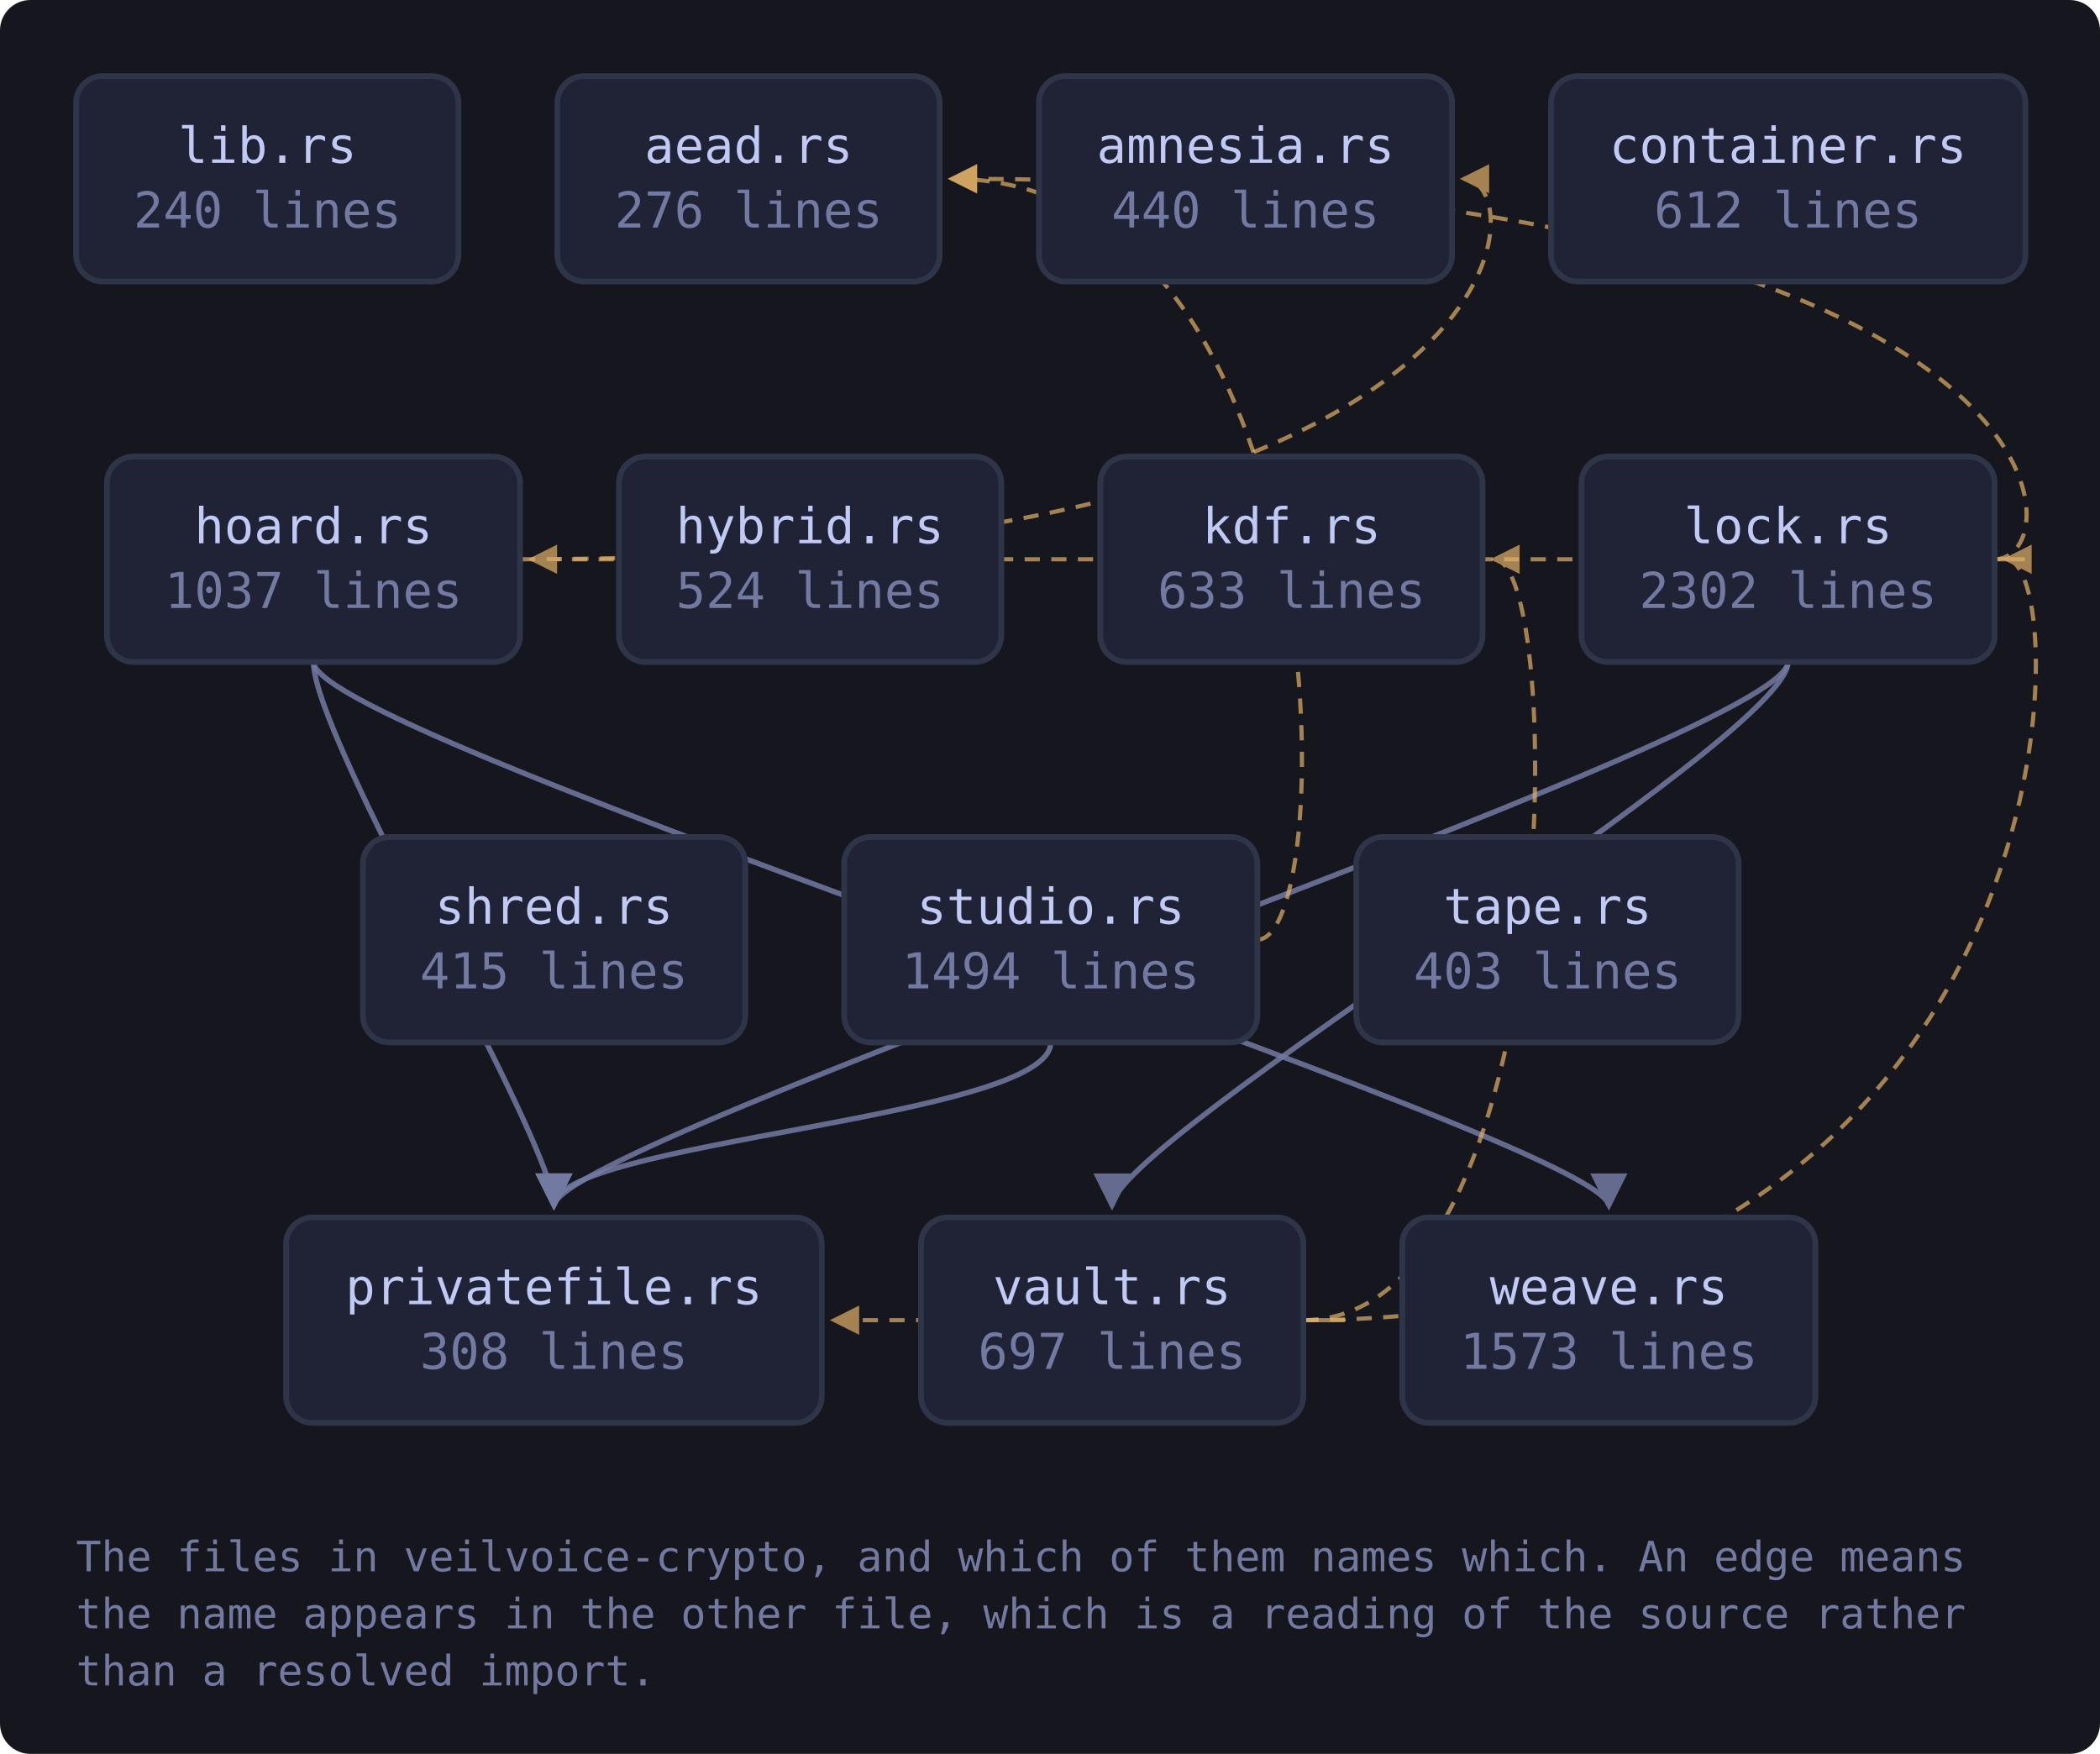
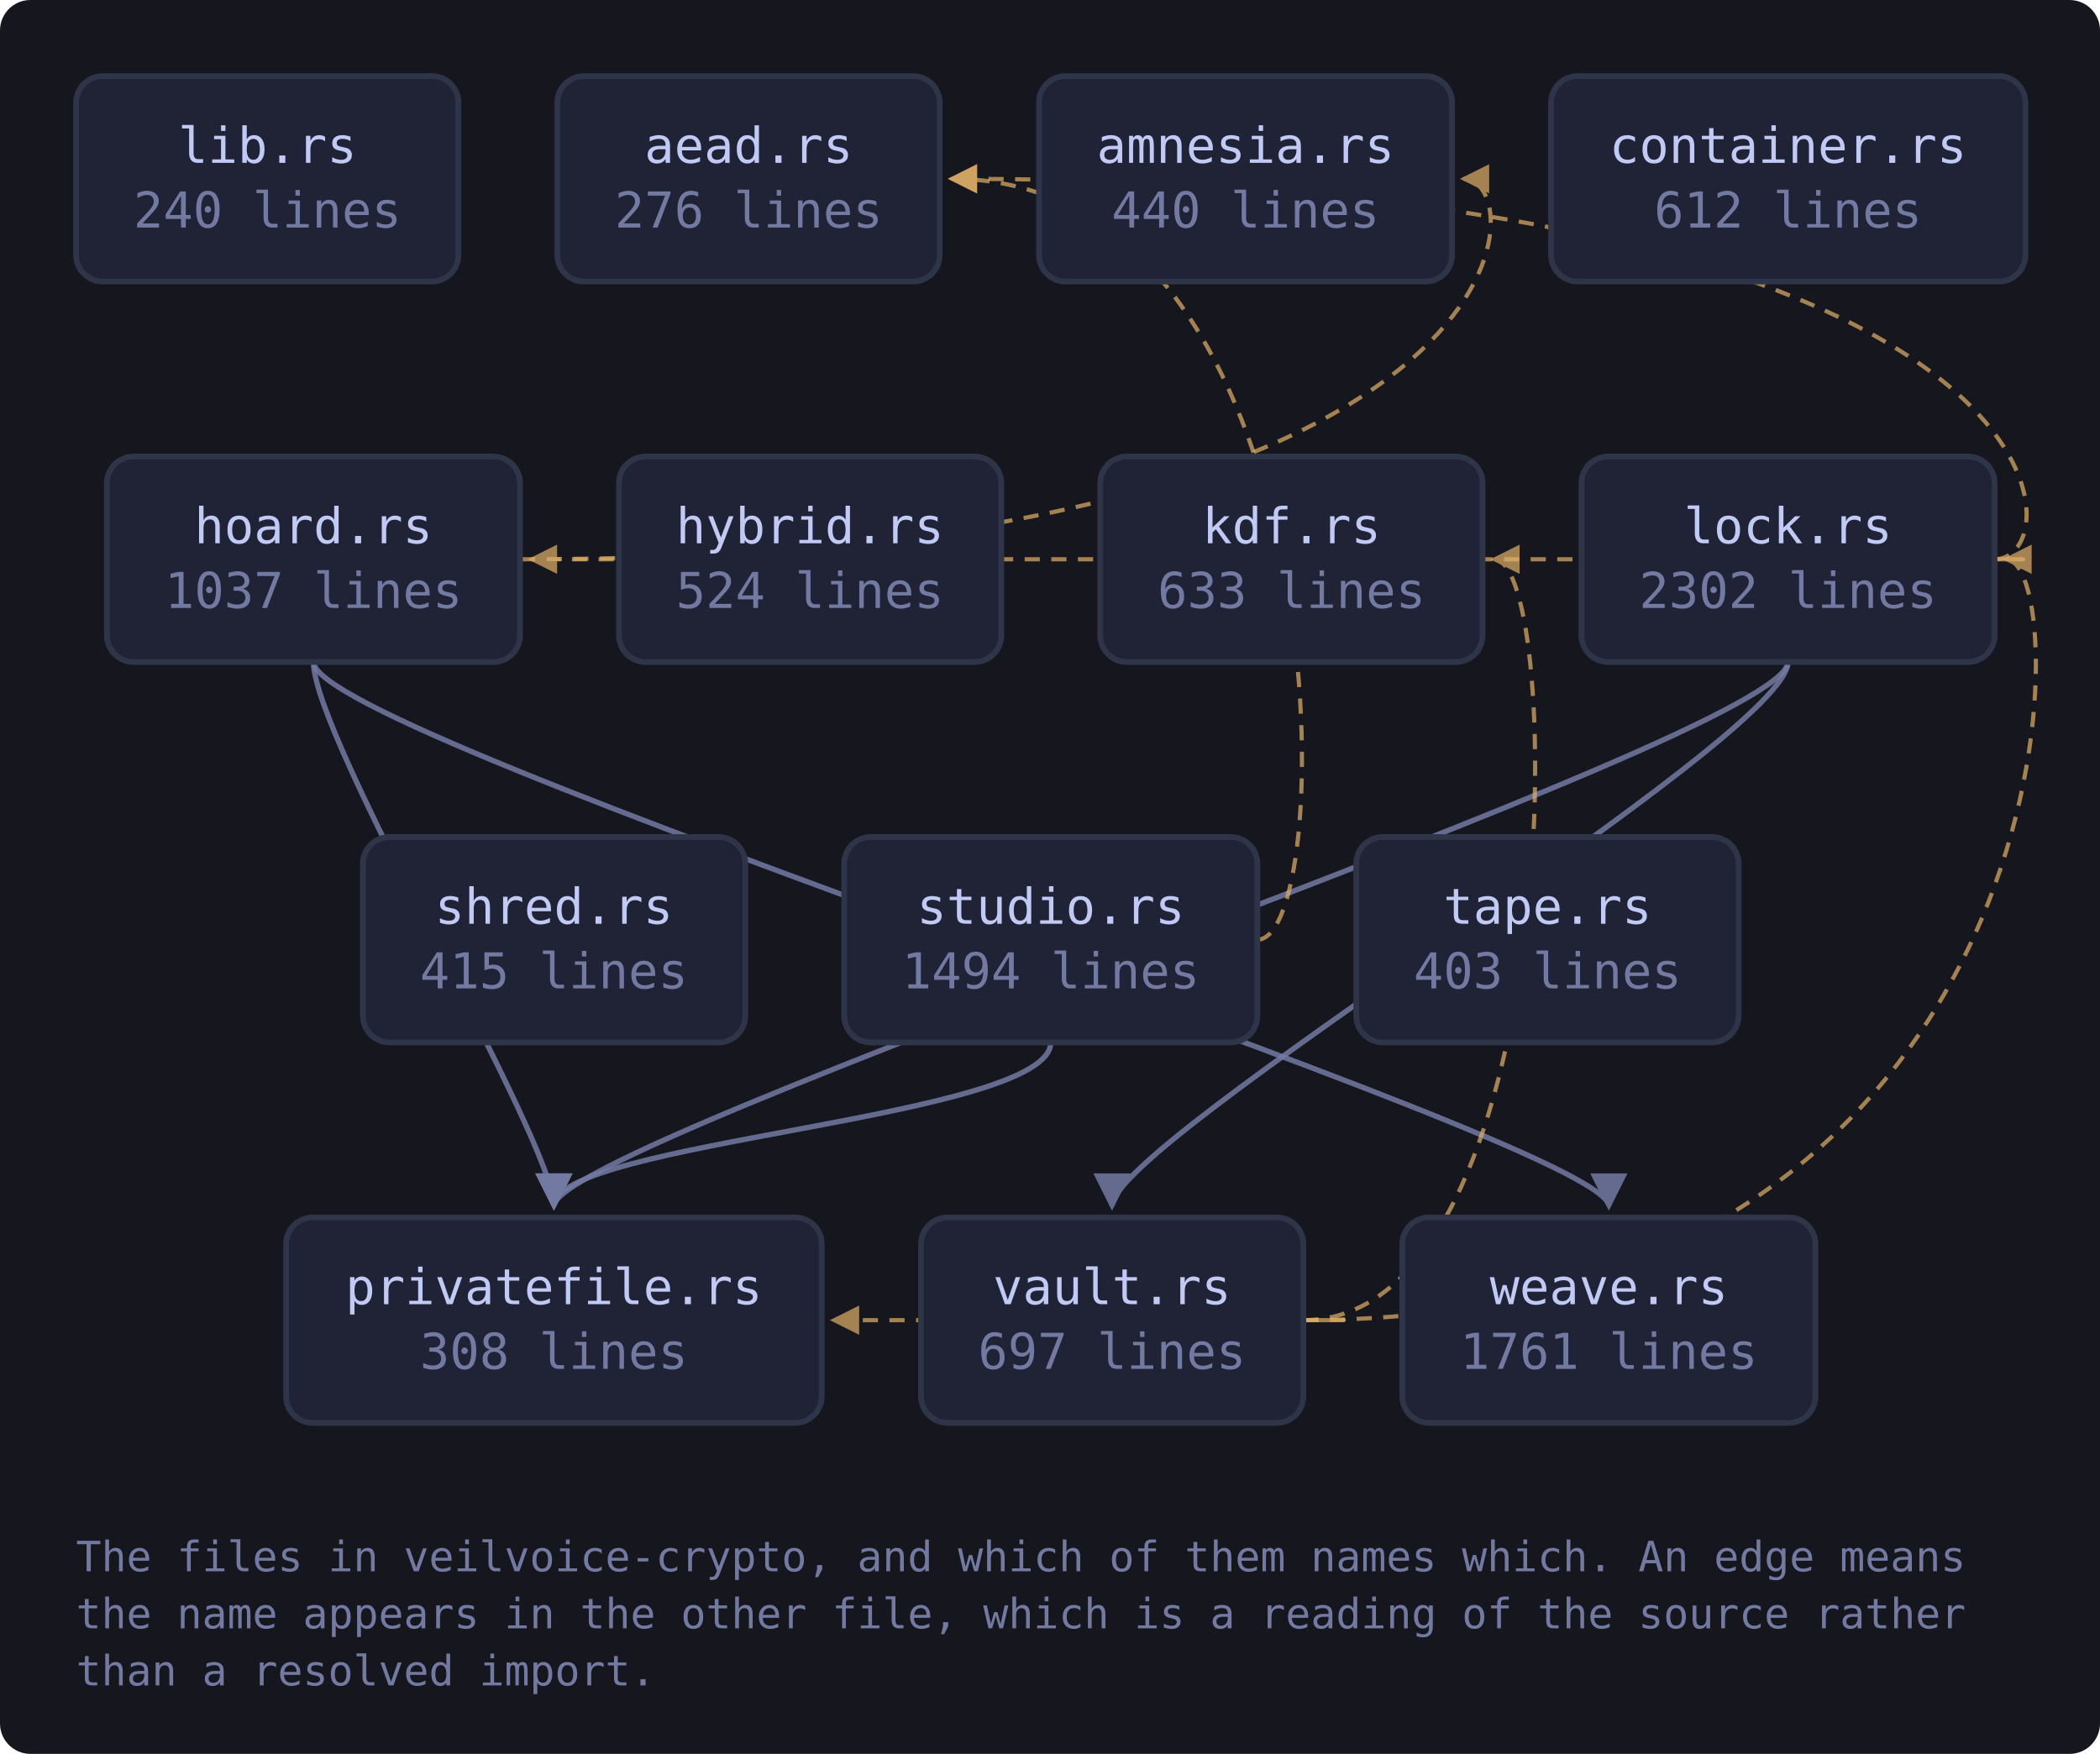
<svg xmlns="http://www.w3.org/2000/svg" viewBox="0 0 552 461" width="552" height="461" style="max-width:100%;height:auto" role="img" aria-label="flowchart">
  <defs>
    <marker id="a-muted" viewBox="0 0 8 8" refX="7" refY="4" markerWidth="7" markerHeight="7" orient="auto-start-reverse">
      <path d="M0 0 L8 4 L0 8 z" fill="var(--muted, #737aa2)" />
    </marker>
    <marker id="a-warn" viewBox="0 0 8 8" refX="7" refY="4" markerWidth="7" markerHeight="7" orient="auto-start-reverse">
      <path d="M0 0 L8 4 L0 8 z" fill="var(--warn, #e0af68)" />
    </marker>
    <marker id="a-accent" viewBox="0 0 8 8" refX="7" refY="4" markerWidth="7" markerHeight="7" orient="auto-start-reverse">
      <path d="M0 0 L8 4 L0 8 z" fill="var(--accent, #7aa2f7)" />
    </marker>
    <marker id="a-cyan" viewBox="0 0 8 8" refX="7" refY="4" markerWidth="7" markerHeight="7" orient="auto-start-reverse">
      <path d="M0 0 L8 4 L0 8 z" fill="var(--cyan, #7dcfff)" />
    </marker>
    <marker id="a-accent-2" viewBox="0 0 8 8" refX="7" refY="4" markerWidth="7" markerHeight="7" orient="auto-start-reverse">
      <path d="M0 0 L8 4 L0 8 z" fill="var(--accent-2, #bb9af7)" />
    </marker>
  </defs>
  <rect x="0" y="0" width="552" height="461" fill="var(--bg-inset, #16161e)" rx="8" />
  <path d="M136.7 147.0 C 403.7 147.0, 403.7 47.0, 384.7 47.0" fill="none" stroke="var(--warn, #e0af68)" stroke-width="1.1" opacity="0.7" stroke-dasharray="4 3" marker-end="url(#a-warn)" />
  <path d="M82.4 174.0 C 82.4 194.0, 145.6 300.0, 145.6 317.0" fill="none" stroke="var(--muted, #737aa2)" stroke-width="1.4" opacity="0.85" marker-end="url(#a-muted)" />
  <path d="M82.4 174.0 C 82.4 194.0, 422.9 300.0, 422.9 317.0" fill="none" stroke="var(--muted, #737aa2)" stroke-width="1.4" opacity="0.85" marker-end="url(#a-muted)" />
  <path d="M524.3 147.0 C 546.3 147.0, 546.3 47.0, 250.1 47.0" fill="none" stroke="var(--warn, #e0af68)" stroke-width="1.1" opacity="0.7" stroke-dasharray="4 3" marker-end="url(#a-warn)" />
  <path d="M524.3 147.0 C 546.3 147.0, 546.3 147.0, 139.7 147.0" fill="none" stroke="var(--warn, #e0af68)" stroke-width="1.1" opacity="0.7" stroke-dasharray="4 3" marker-end="url(#a-warn)" />
  <path d="M470.0 174.0 C 470.0 194.0, 145.6 300.0, 145.6 317.0" fill="none" stroke="var(--muted, #737aa2)" stroke-width="1.4" opacity="0.85" marker-end="url(#a-muted)" />
  <path d="M470.0 174.0 C 470.0 194.0, 292.3 300.0, 292.3 317.0" fill="none" stroke="var(--muted, #737aa2)" stroke-width="1.4" opacity="0.85" marker-end="url(#a-muted)" />
  <path d="M330.5 247.0 C 352.5 247.0, 352.5 47.0, 250.1 47.0" fill="none" stroke="var(--warn, #e0af68)" stroke-width="1.1" opacity="0.7" stroke-dasharray="4 3" marker-end="url(#a-warn)" />
  <path d="M276.2 274.0 C 276.2 294.0, 145.6 300.0, 145.6 317.0" fill="none" stroke="var(--muted, #737aa2)" stroke-width="1.4" opacity="0.85" marker-end="url(#a-muted)" />
  <path d="M342.6 347.0 C 411.7 347.0, 411.7 147.0, 392.7 147.0" fill="none" stroke="var(--warn, #e0af68)" stroke-width="1.1" opacity="0.7" stroke-dasharray="4 3" marker-end="url(#a-warn)" />
  <path d="M342.6 347.0 C 546.3 347.0, 546.3 147.0, 527.3 147.0" fill="none" stroke="var(--warn, #e0af68)" stroke-width="1.1" opacity="0.7" stroke-dasharray="4 3" marker-end="url(#a-warn)" />
  <path d="M342.6 347.0 C 364.6 347.0, 364.6 347.0, 219.1 347.0" fill="none" stroke="var(--warn, #e0af68)" stroke-width="1.1" opacity="0.7" stroke-dasharray="4 3" marker-end="url(#a-warn)" />
  <a href="https://github.com/tilas01/veilvoice/blob/main/crates/veilvoice-crypto/src/lib.rs" target="_blank" rel="noopener noreferrer">
    <rect x="20.0" y="20.0" width="100.5" height="54.0" rx="7" fill="var(--bg-soft, #1f2335)" stroke="var(--border, #2f3549)" stroke-width="1.5" />
    <text x="70.3" y="42.8" font-family="ui-monospace, SFMono-Regular, Menlo, Consolas, monospace" font-size="13" fill="var(--fg, #c0caf5)" text-anchor="middle">lib.rs</text>
    <text x="70.3" y="59.8" font-family="ui-monospace, SFMono-Regular, Menlo, Consolas, monospace" font-size="13" fill="var(--muted, #737aa2)" text-anchor="middle">240 lines</text>
  </a>
  <a href="https://github.com/tilas01/veilvoice/blob/main/crates/veilvoice-crypto/src/aead.rs" target="_blank" rel="noopener noreferrer">
    <rect x="146.5" y="20.0" width="100.5" height="54.0" rx="7" fill="var(--bg-soft, #1f2335)" stroke="var(--border, #2f3549)" stroke-width="1.5" />
    <text x="196.8" y="42.8" font-family="ui-monospace, SFMono-Regular, Menlo, Consolas, monospace" font-size="13" fill="var(--fg, #c0caf5)" text-anchor="middle">aead.rs</text>
    <text x="196.8" y="59.8" font-family="ui-monospace, SFMono-Regular, Menlo, Consolas, monospace" font-size="13" fill="var(--muted, #737aa2)" text-anchor="middle">276 lines</text>
  </a>
  <a href="https://github.com/tilas01/veilvoice/blob/main/crates/veilvoice-crypto/src/amnesia.rs" target="_blank" rel="noopener noreferrer">
    <rect x="273.1" y="20.0" width="108.6" height="54.0" rx="7" fill="var(--bg-soft, #1f2335)" stroke="var(--border, #2f3549)" stroke-width="1.5" />
    <text x="327.4" y="42.8" font-family="ui-monospace, SFMono-Regular, Menlo, Consolas, monospace" font-size="13" fill="var(--fg, #c0caf5)" text-anchor="middle">amnesia.rs</text>
    <text x="327.4" y="59.8" font-family="ui-monospace, SFMono-Regular, Menlo, Consolas, monospace" font-size="13" fill="var(--muted, #737aa2)" text-anchor="middle">440 lines</text>
  </a>
  <a href="https://github.com/tilas01/veilvoice/blob/main/crates/veilvoice-crypto/src/container.rs" target="_blank" rel="noopener noreferrer">
    <rect x="407.7" y="20.0" width="124.7" height="54.0" rx="7" fill="var(--bg-soft, #1f2335)" stroke="var(--border, #2f3549)" stroke-width="1.5" />
    <text x="470.0" y="42.8" font-family="ui-monospace, SFMono-Regular, Menlo, Consolas, monospace" font-size="13" fill="var(--fg, #c0caf5)" text-anchor="middle">container.rs</text>
    <text x="470.0" y="59.8" font-family="ui-monospace, SFMono-Regular, Menlo, Consolas, monospace" font-size="13" fill="var(--muted, #737aa2)" text-anchor="middle">612 lines</text>
  </a>
  <a href="https://github.com/tilas01/veilvoice/blob/main/crates/veilvoice-crypto/src/hoard.rs" target="_blank" rel="noopener noreferrer">
    <rect x="28.1" y="120.0" width="108.6" height="54.0" rx="7" fill="var(--bg-soft, #1f2335)" stroke="var(--border, #2f3549)" stroke-width="1.5" />
    <text x="82.4" y="142.8" font-family="ui-monospace, SFMono-Regular, Menlo, Consolas, monospace" font-size="13" fill="var(--fg, #c0caf5)" text-anchor="middle">hoard.rs</text>
    <text x="82.4" y="159.8" font-family="ui-monospace, SFMono-Regular, Menlo, Consolas, monospace" font-size="13" fill="var(--muted, #737aa2)" text-anchor="middle">1037 lines</text>
  </a>
  <a href="https://github.com/tilas01/veilvoice/blob/main/crates/veilvoice-crypto/src/hybrid.rs" target="_blank" rel="noopener noreferrer">
    <rect x="162.7" y="120.0" width="100.5" height="54.0" rx="7" fill="var(--bg-soft, #1f2335)" stroke="var(--border, #2f3549)" stroke-width="1.5" />
    <text x="212.9" y="142.8" font-family="ui-monospace, SFMono-Regular, Menlo, Consolas, monospace" font-size="13" fill="var(--fg, #c0caf5)" text-anchor="middle">hybrid.rs</text>
    <text x="212.9" y="159.8" font-family="ui-monospace, SFMono-Regular, Menlo, Consolas, monospace" font-size="13" fill="var(--muted, #737aa2)" text-anchor="middle">524 lines</text>
  </a>
  <a href="https://github.com/tilas01/veilvoice/blob/main/crates/veilvoice-crypto/src/kdf.rs" target="_blank" rel="noopener noreferrer">
    <rect x="289.2" y="120.0" width="100.5" height="54.0" rx="7" fill="var(--bg-soft, #1f2335)" stroke="var(--border, #2f3549)" stroke-width="1.5" />
    <text x="339.5" y="142.8" font-family="ui-monospace, SFMono-Regular, Menlo, Consolas, monospace" font-size="13" fill="var(--fg, #c0caf5)" text-anchor="middle">kdf.rs</text>
    <text x="339.5" y="159.8" font-family="ui-monospace, SFMono-Regular, Menlo, Consolas, monospace" font-size="13" fill="var(--muted, #737aa2)" text-anchor="middle">633 lines</text>
  </a>
  <a href="https://github.com/tilas01/veilvoice/blob/main/crates/veilvoice-crypto/src/lock.rs" target="_blank" rel="noopener noreferrer">
    <rect x="415.7" y="120.0" width="108.6" height="54.0" rx="7" fill="var(--bg-soft, #1f2335)" stroke="var(--border, #2f3549)" stroke-width="1.5" />
    <text x="470.0" y="142.8" font-family="ui-monospace, SFMono-Regular, Menlo, Consolas, monospace" font-size="13" fill="var(--fg, #c0caf5)" text-anchor="middle">lock.rs</text>
    <text x="470.0" y="159.8" font-family="ui-monospace, SFMono-Regular, Menlo, Consolas, monospace" font-size="13" fill="var(--muted, #737aa2)" text-anchor="middle">2302 lines</text>
  </a>
  <a href="https://github.com/tilas01/veilvoice/blob/main/crates/veilvoice-crypto/src/privatefile.rs" target="_blank" rel="noopener noreferrer">
    <rect x="75.2" y="320.0" width="140.8" height="54.0" rx="7" fill="var(--bg-soft, #1f2335)" stroke="var(--border, #2f3549)" stroke-width="1.5" />
    <text x="145.6" y="342.8" font-family="ui-monospace, SFMono-Regular, Menlo, Consolas, monospace" font-size="13" fill="var(--fg, #c0caf5)" text-anchor="middle">privatefile.rs</text>
    <text x="145.6" y="359.8" font-family="ui-monospace, SFMono-Regular, Menlo, Consolas, monospace" font-size="13" fill="var(--muted, #737aa2)" text-anchor="middle">308 lines</text>
  </a>
  <a href="https://github.com/tilas01/veilvoice/blob/main/crates/veilvoice-crypto/src/shred.rs" target="_blank" rel="noopener noreferrer">
    <rect x="95.4" y="220.0" width="100.5" height="54.0" rx="7" fill="var(--bg-soft, #1f2335)" stroke="var(--border, #2f3549)" stroke-width="1.5" />
    <text x="145.6" y="242.8" font-family="ui-monospace, SFMono-Regular, Menlo, Consolas, monospace" font-size="13" fill="var(--fg, #c0caf5)" text-anchor="middle">shred.rs</text>
    <text x="145.6" y="259.8" font-family="ui-monospace, SFMono-Regular, Menlo, Consolas, monospace" font-size="13" fill="var(--muted, #737aa2)" text-anchor="middle">415 lines</text>
  </a>
  <a href="https://github.com/tilas01/veilvoice/blob/main/crates/veilvoice-crypto/src/studio.rs" target="_blank" rel="noopener noreferrer">
    <rect x="221.9" y="220.0" width="108.6" height="54.0" rx="7" fill="var(--bg-soft, #1f2335)" stroke="var(--border, #2f3549)" stroke-width="1.5" />
    <text x="276.2" y="242.8" font-family="ui-monospace, SFMono-Regular, Menlo, Consolas, monospace" font-size="13" fill="var(--fg, #c0caf5)" text-anchor="middle">studio.rs</text>
    <text x="276.2" y="259.8" font-family="ui-monospace, SFMono-Regular, Menlo, Consolas, monospace" font-size="13" fill="var(--muted, #737aa2)" text-anchor="middle">1494 lines</text>
  </a>
  <a href="https://github.com/tilas01/veilvoice/blob/main/crates/veilvoice-crypto/src/tape.rs" target="_blank" rel="noopener noreferrer">
    <rect x="356.5" y="220.0" width="100.5" height="54.0" rx="7" fill="var(--bg-soft, #1f2335)" stroke="var(--border, #2f3549)" stroke-width="1.5" />
    <text x="406.8" y="242.8" font-family="ui-monospace, SFMono-Regular, Menlo, Consolas, monospace" font-size="13" fill="var(--fg, #c0caf5)" text-anchor="middle">tape.rs</text>
    <text x="406.8" y="259.8" font-family="ui-monospace, SFMono-Regular, Menlo, Consolas, monospace" font-size="13" fill="var(--muted, #737aa2)" text-anchor="middle">403 lines</text>
  </a>
  <a href="https://github.com/tilas01/veilvoice/blob/main/crates/veilvoice-crypto/src/vault.rs" target="_blank" rel="noopener noreferrer">
    <rect x="242.1" y="320.0" width="100.5" height="54.0" rx="7" fill="var(--bg-soft, #1f2335)" stroke="var(--border, #2f3549)" stroke-width="1.5" />
    <text x="292.3" y="342.8" font-family="ui-monospace, SFMono-Regular, Menlo, Consolas, monospace" font-size="13" fill="var(--fg, #c0caf5)" text-anchor="middle">vault.rs</text>
    <text x="292.3" y="359.8" font-family="ui-monospace, SFMono-Regular, Menlo, Consolas, monospace" font-size="13" fill="var(--muted, #737aa2)" text-anchor="middle">697 lines</text>
  </a>
  <a href="https://github.com/tilas01/veilvoice/blob/main/crates/veilvoice-crypto/src/weave.rs" target="_blank" rel="noopener noreferrer">
    <rect x="368.6" y="320.0" width="108.6" height="54.0" rx="7" fill="var(--bg-soft, #1f2335)" stroke="var(--border, #2f3549)" stroke-width="1.5" />
    <text x="422.9" y="342.8" font-family="ui-monospace, SFMono-Regular, Menlo, Consolas, monospace" font-size="13" fill="var(--fg, #c0caf5)" text-anchor="middle">weave.rs</text>
-     <text x="422.9" y="359.8" font-family="ui-monospace, SFMono-Regular, Menlo, Consolas, monospace" font-size="13" fill="var(--muted, #737aa2)" text-anchor="middle">1573 lines</text>
+     <text x="422.9" y="359.8" font-family="ui-monospace, SFMono-Regular, Menlo, Consolas, monospace" font-size="13" fill="var(--muted, #737aa2)" text-anchor="middle">1761 lines</text>
  </a>
  <text x="20.0" y="413.0" font-family="ui-monospace, SFMono-Regular, Menlo, Consolas, monospace" font-size="11" fill="var(--muted, #737aa2)">The files in veilvoice-crypto, and which of them names which. An edge means</text>
  <text x="20.0" y="428.0" font-family="ui-monospace, SFMono-Regular, Menlo, Consolas, monospace" font-size="11" fill="var(--muted, #737aa2)">the name appears in the other file, which is a reading of the source rather</text>
  <text x="20.0" y="443.0" font-family="ui-monospace, SFMono-Regular, Menlo, Consolas, monospace" font-size="11" fill="var(--muted, #737aa2)">than a resolved import.</text>
</svg>
